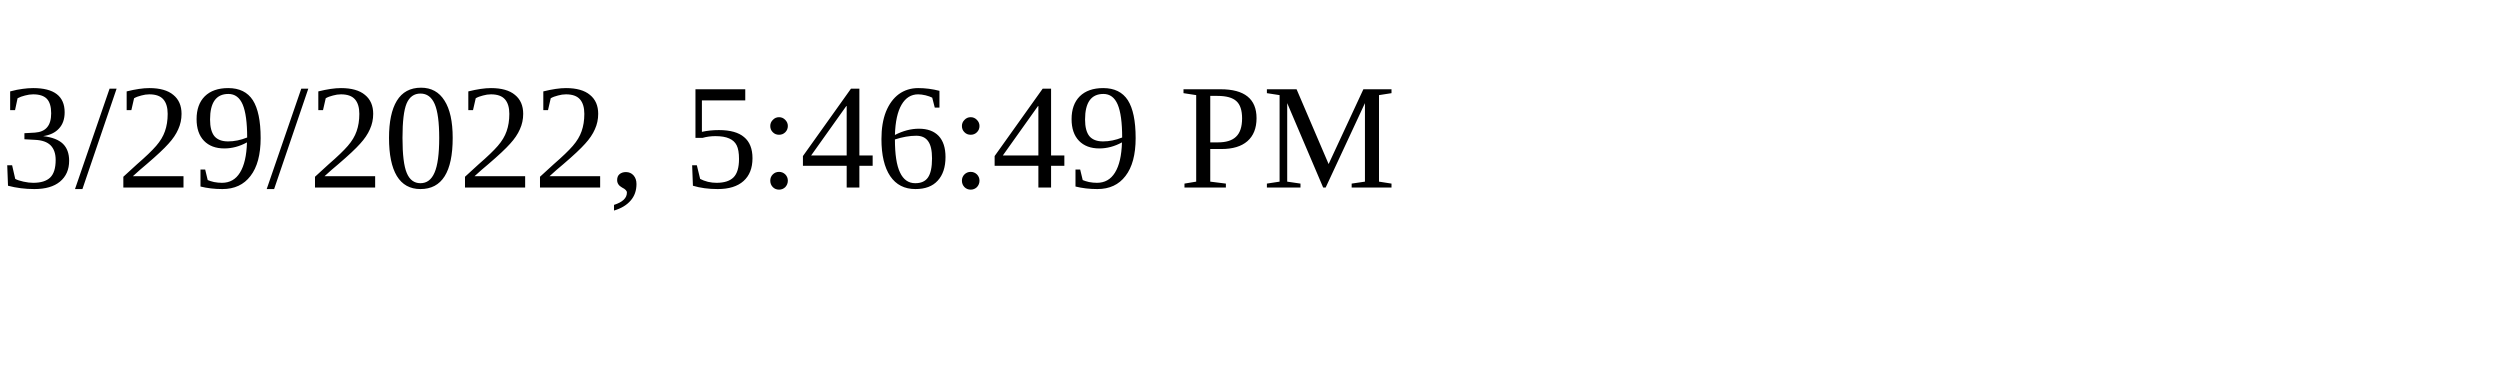
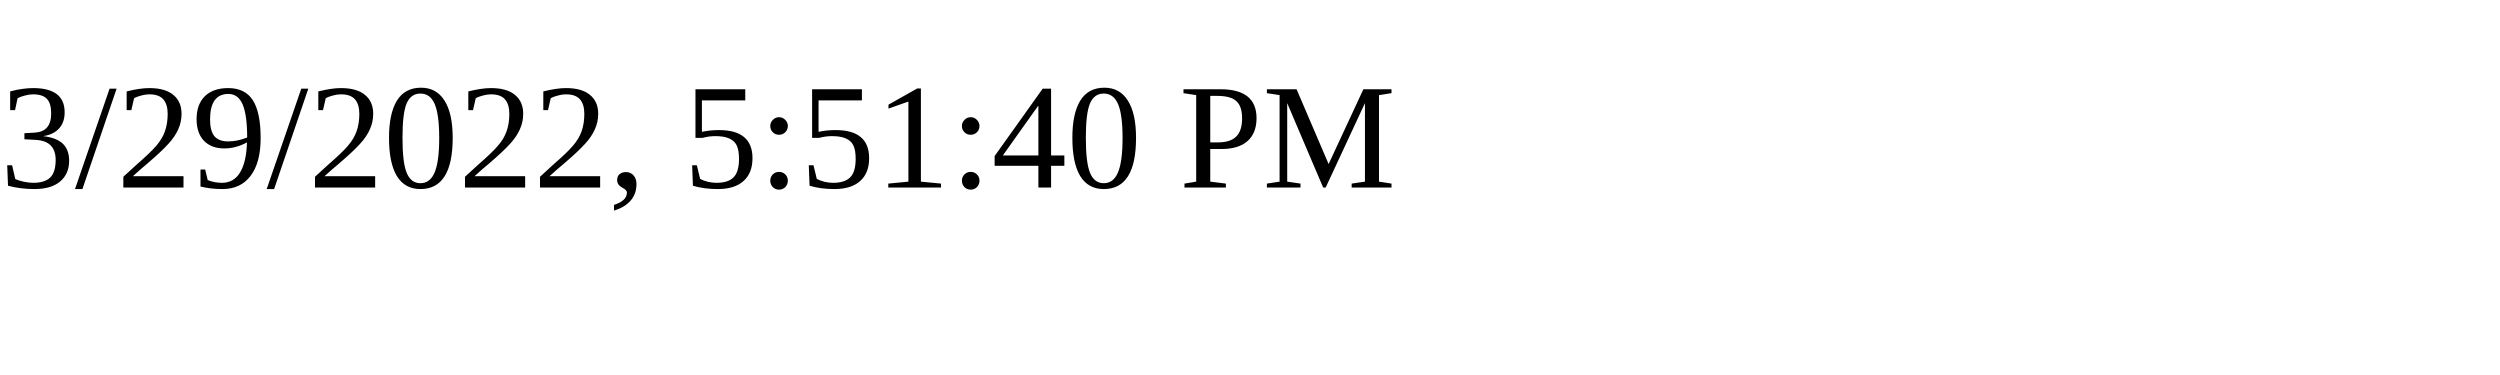
<svg xmlns="http://www.w3.org/2000/svg" height="30" width="200">
-   <text x="0" y="15">3/29/2022, 5:46:49 PM</text>
+   <text x="0" y="15">3/29/2022, 5:51:40 PM</text>
</svg>
